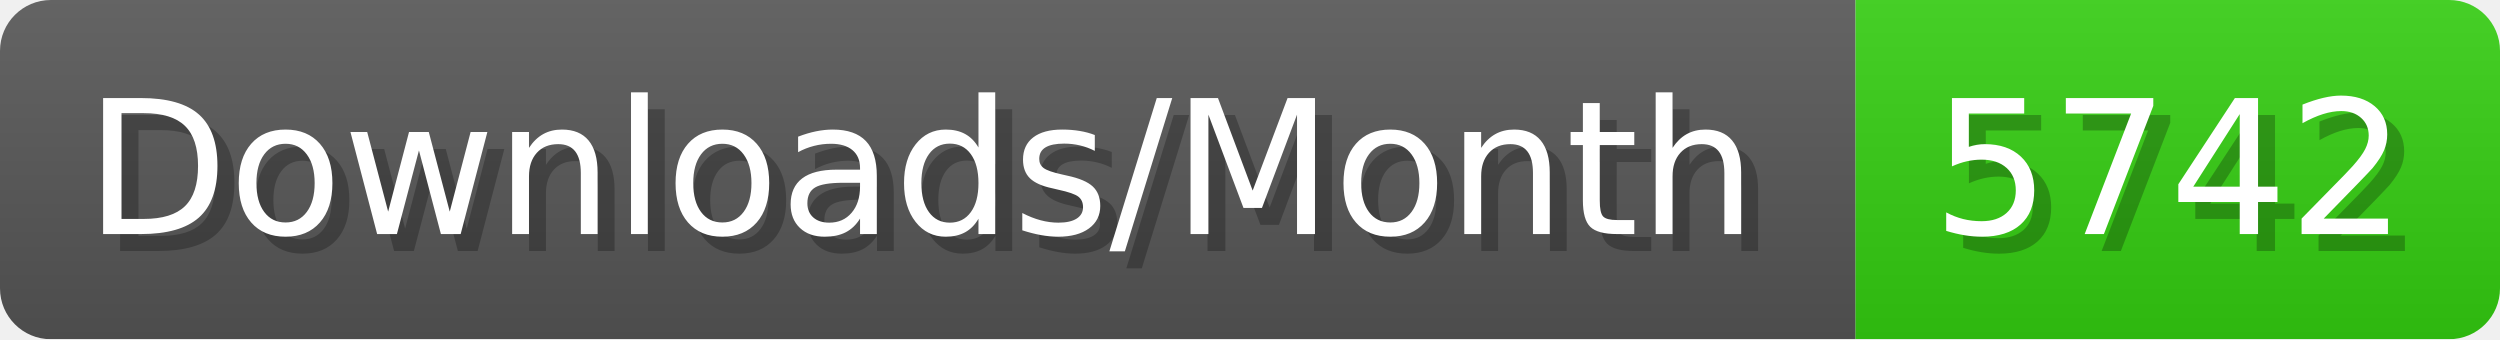
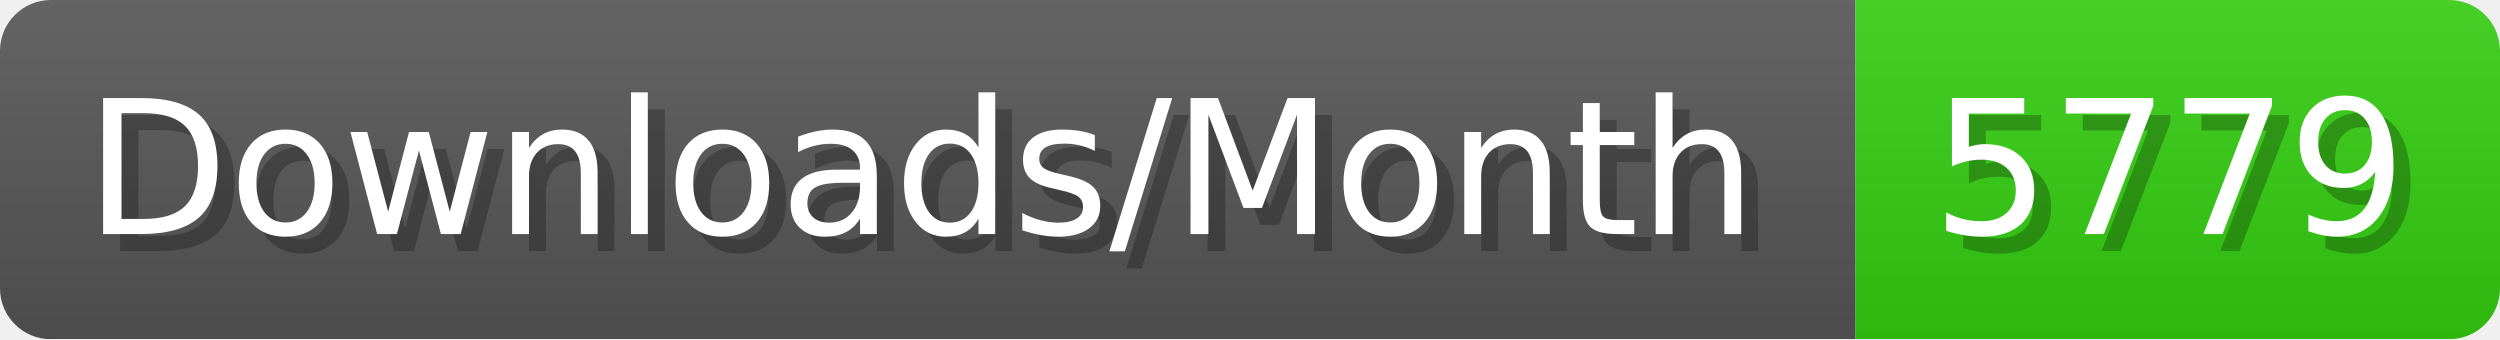
- <svg xmlns="http://www.w3.org/2000/svg" width="147.4" height="20" viewBox="0 0 1474 200" role="img" aria-label="Downloads/Month: 5742">
+ <svg xmlns="http://www.w3.org/2000/svg" width="147.4" height="20" viewBox="0 0 1474 200" role="img" aria-label="Downloads/Month: 5779">
  <linearGradient id="YlXUI" x2="0" y2="100%">
    <stop offset="0" stop-opacity=".1" stop-color="#EEE" />
    <stop offset="1" stop-opacity=".1" />
  </linearGradient>
  <mask id="JHhop">
    <rect width="1474" height="200" rx="30" fill="#FFF" />
  </mask>
  <g mask="url(#JHhop)">
    <rect width="1094" height="200" fill="#555" />
    <rect width="380" height="200" fill="#3C1" x="1094" />
    <rect width="1474" height="200" fill="url(#YlXUI)" />
  </g>
  <g aria-hidden="true" fill="#fff" text-anchor="start" font-family="Verdana,DejaVu Sans,sans-serif" font-size="110">
    <text x="60" y="148" textLength="994" fill="#000" opacity="0.25">Downloads/Month</text>
    <text x="50" y="138" textLength="994">Downloads/Month</text>
-     <text x="1149" y="148" textLength="280" fill="#000" opacity="0.25">5742</text>
-     <text x="1139" y="138" textLength="280">5742</text>
+     <text x="1149" y="148" textLength="280" fill="#000" opacity="0.25">5779</text>
+     <text x="1139" y="138" textLength="280">5779</text>
  </g>
</svg>
